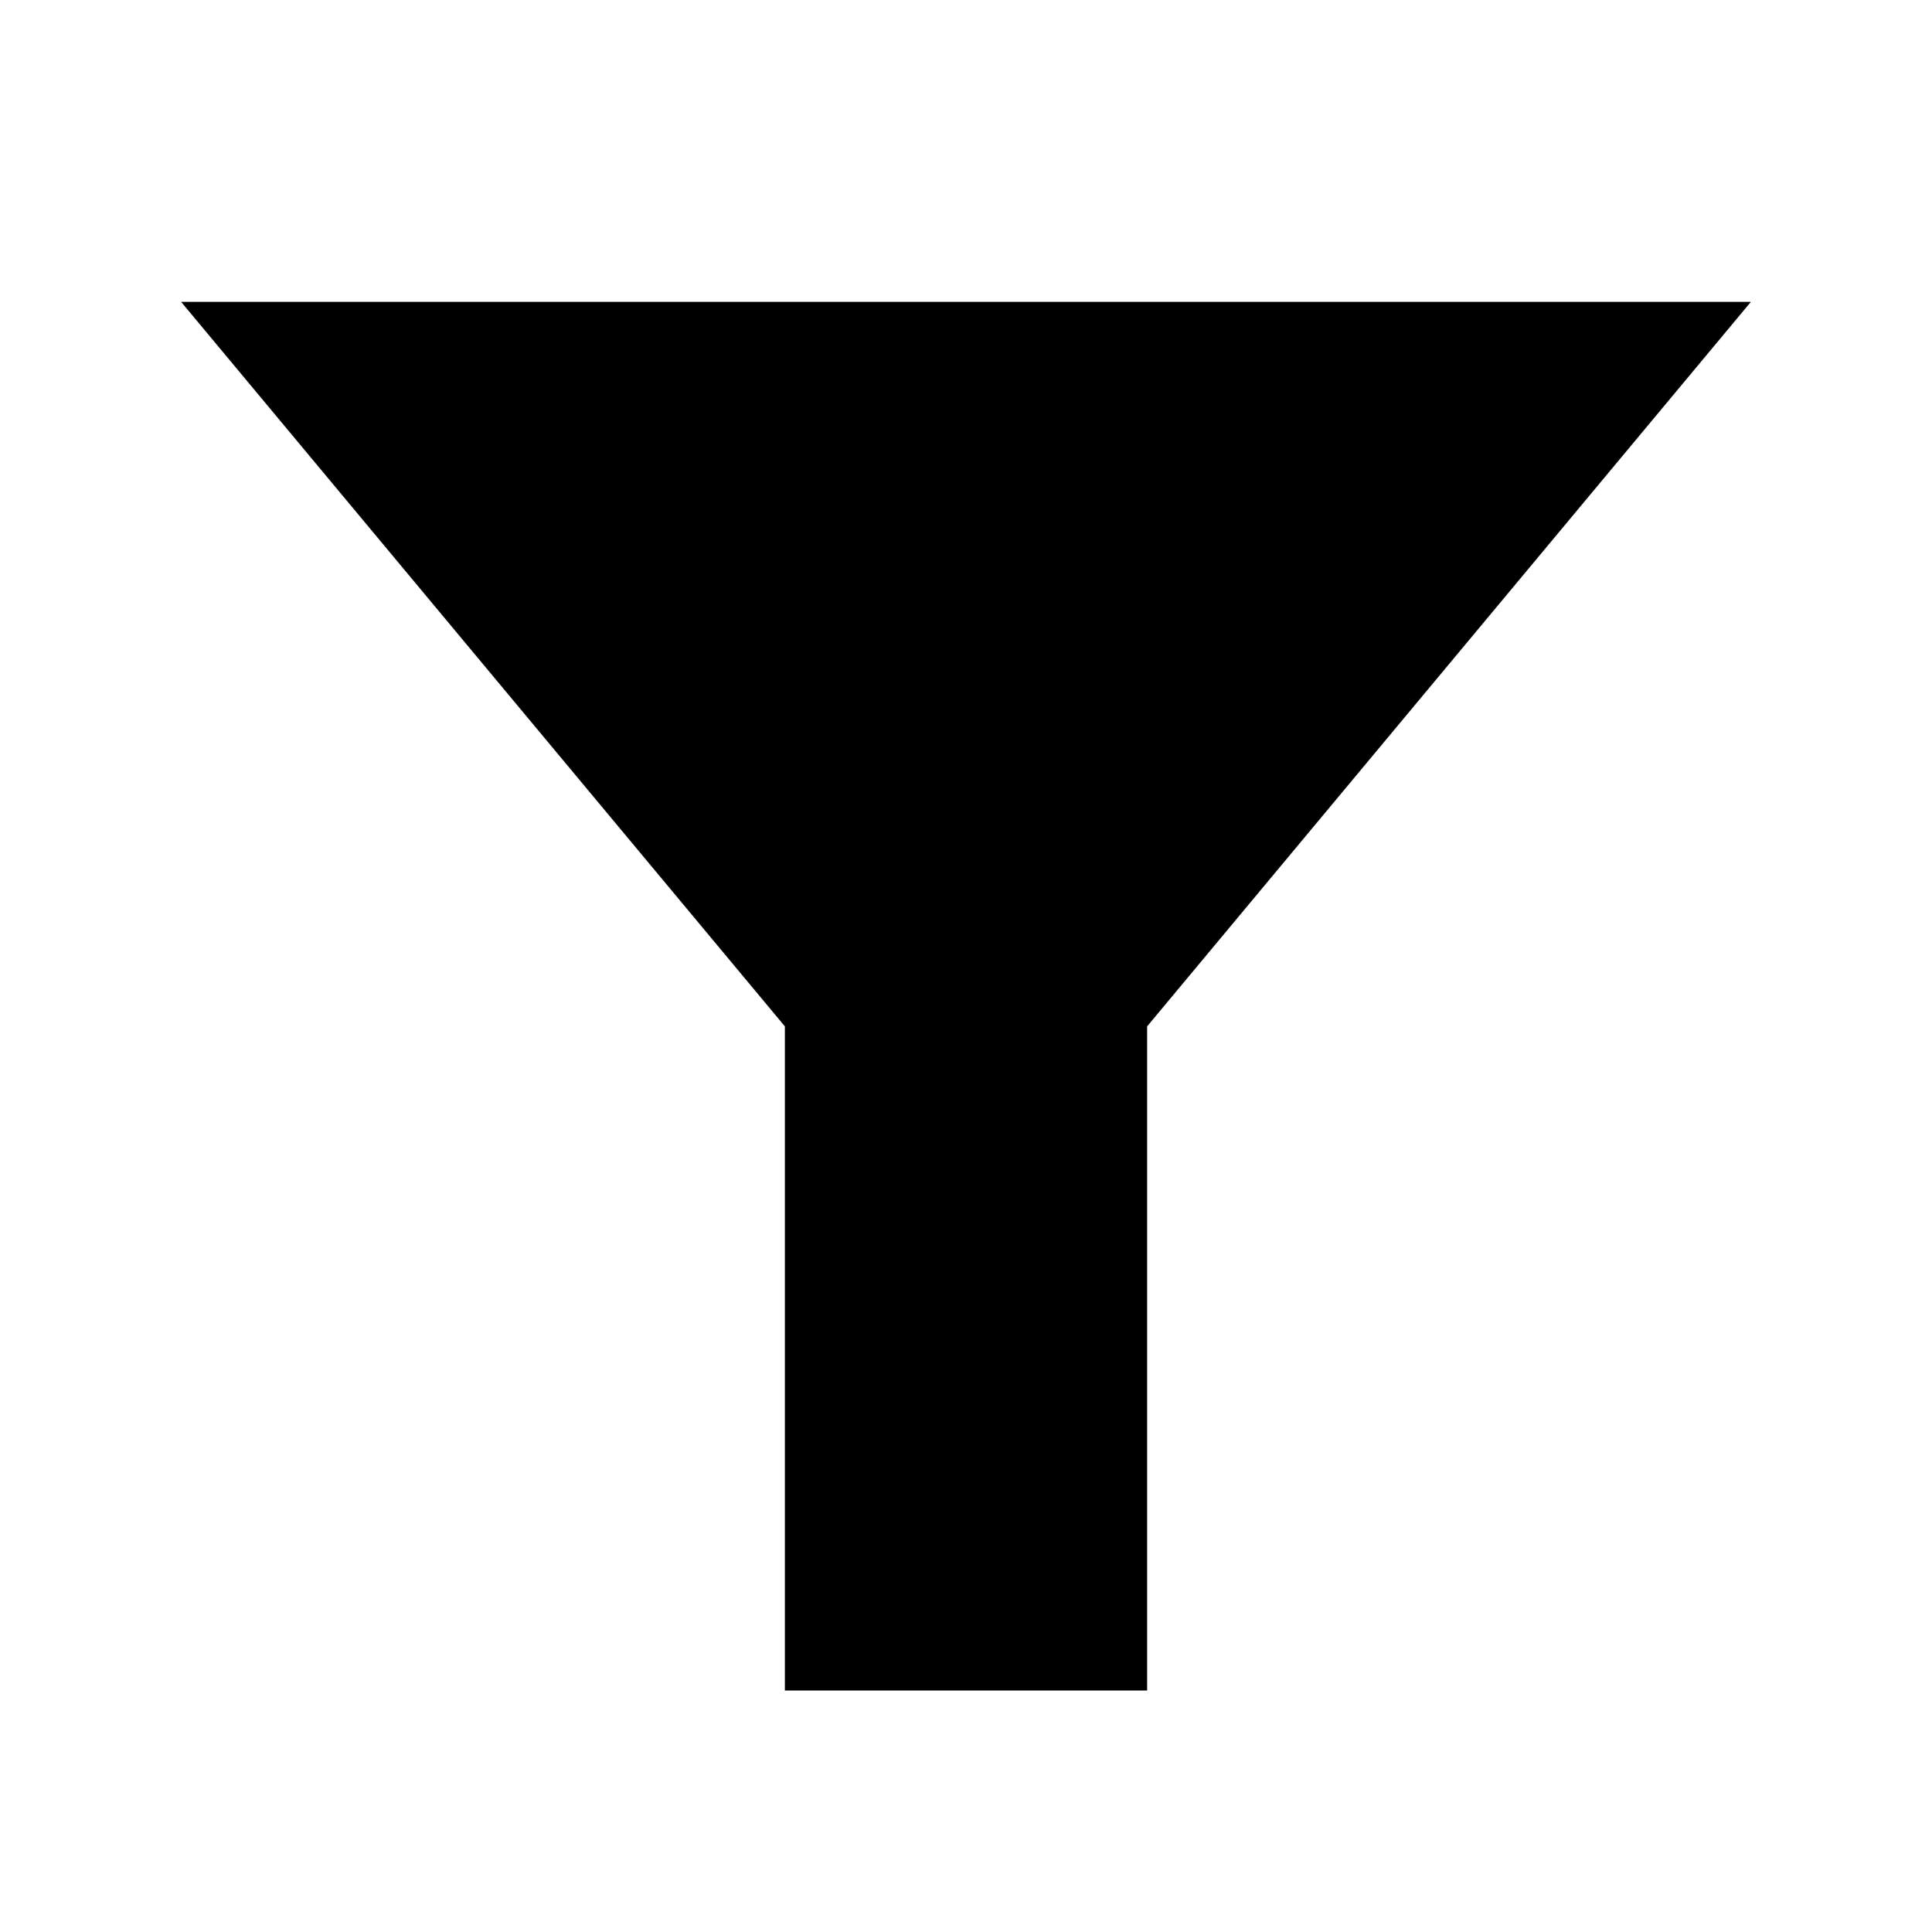
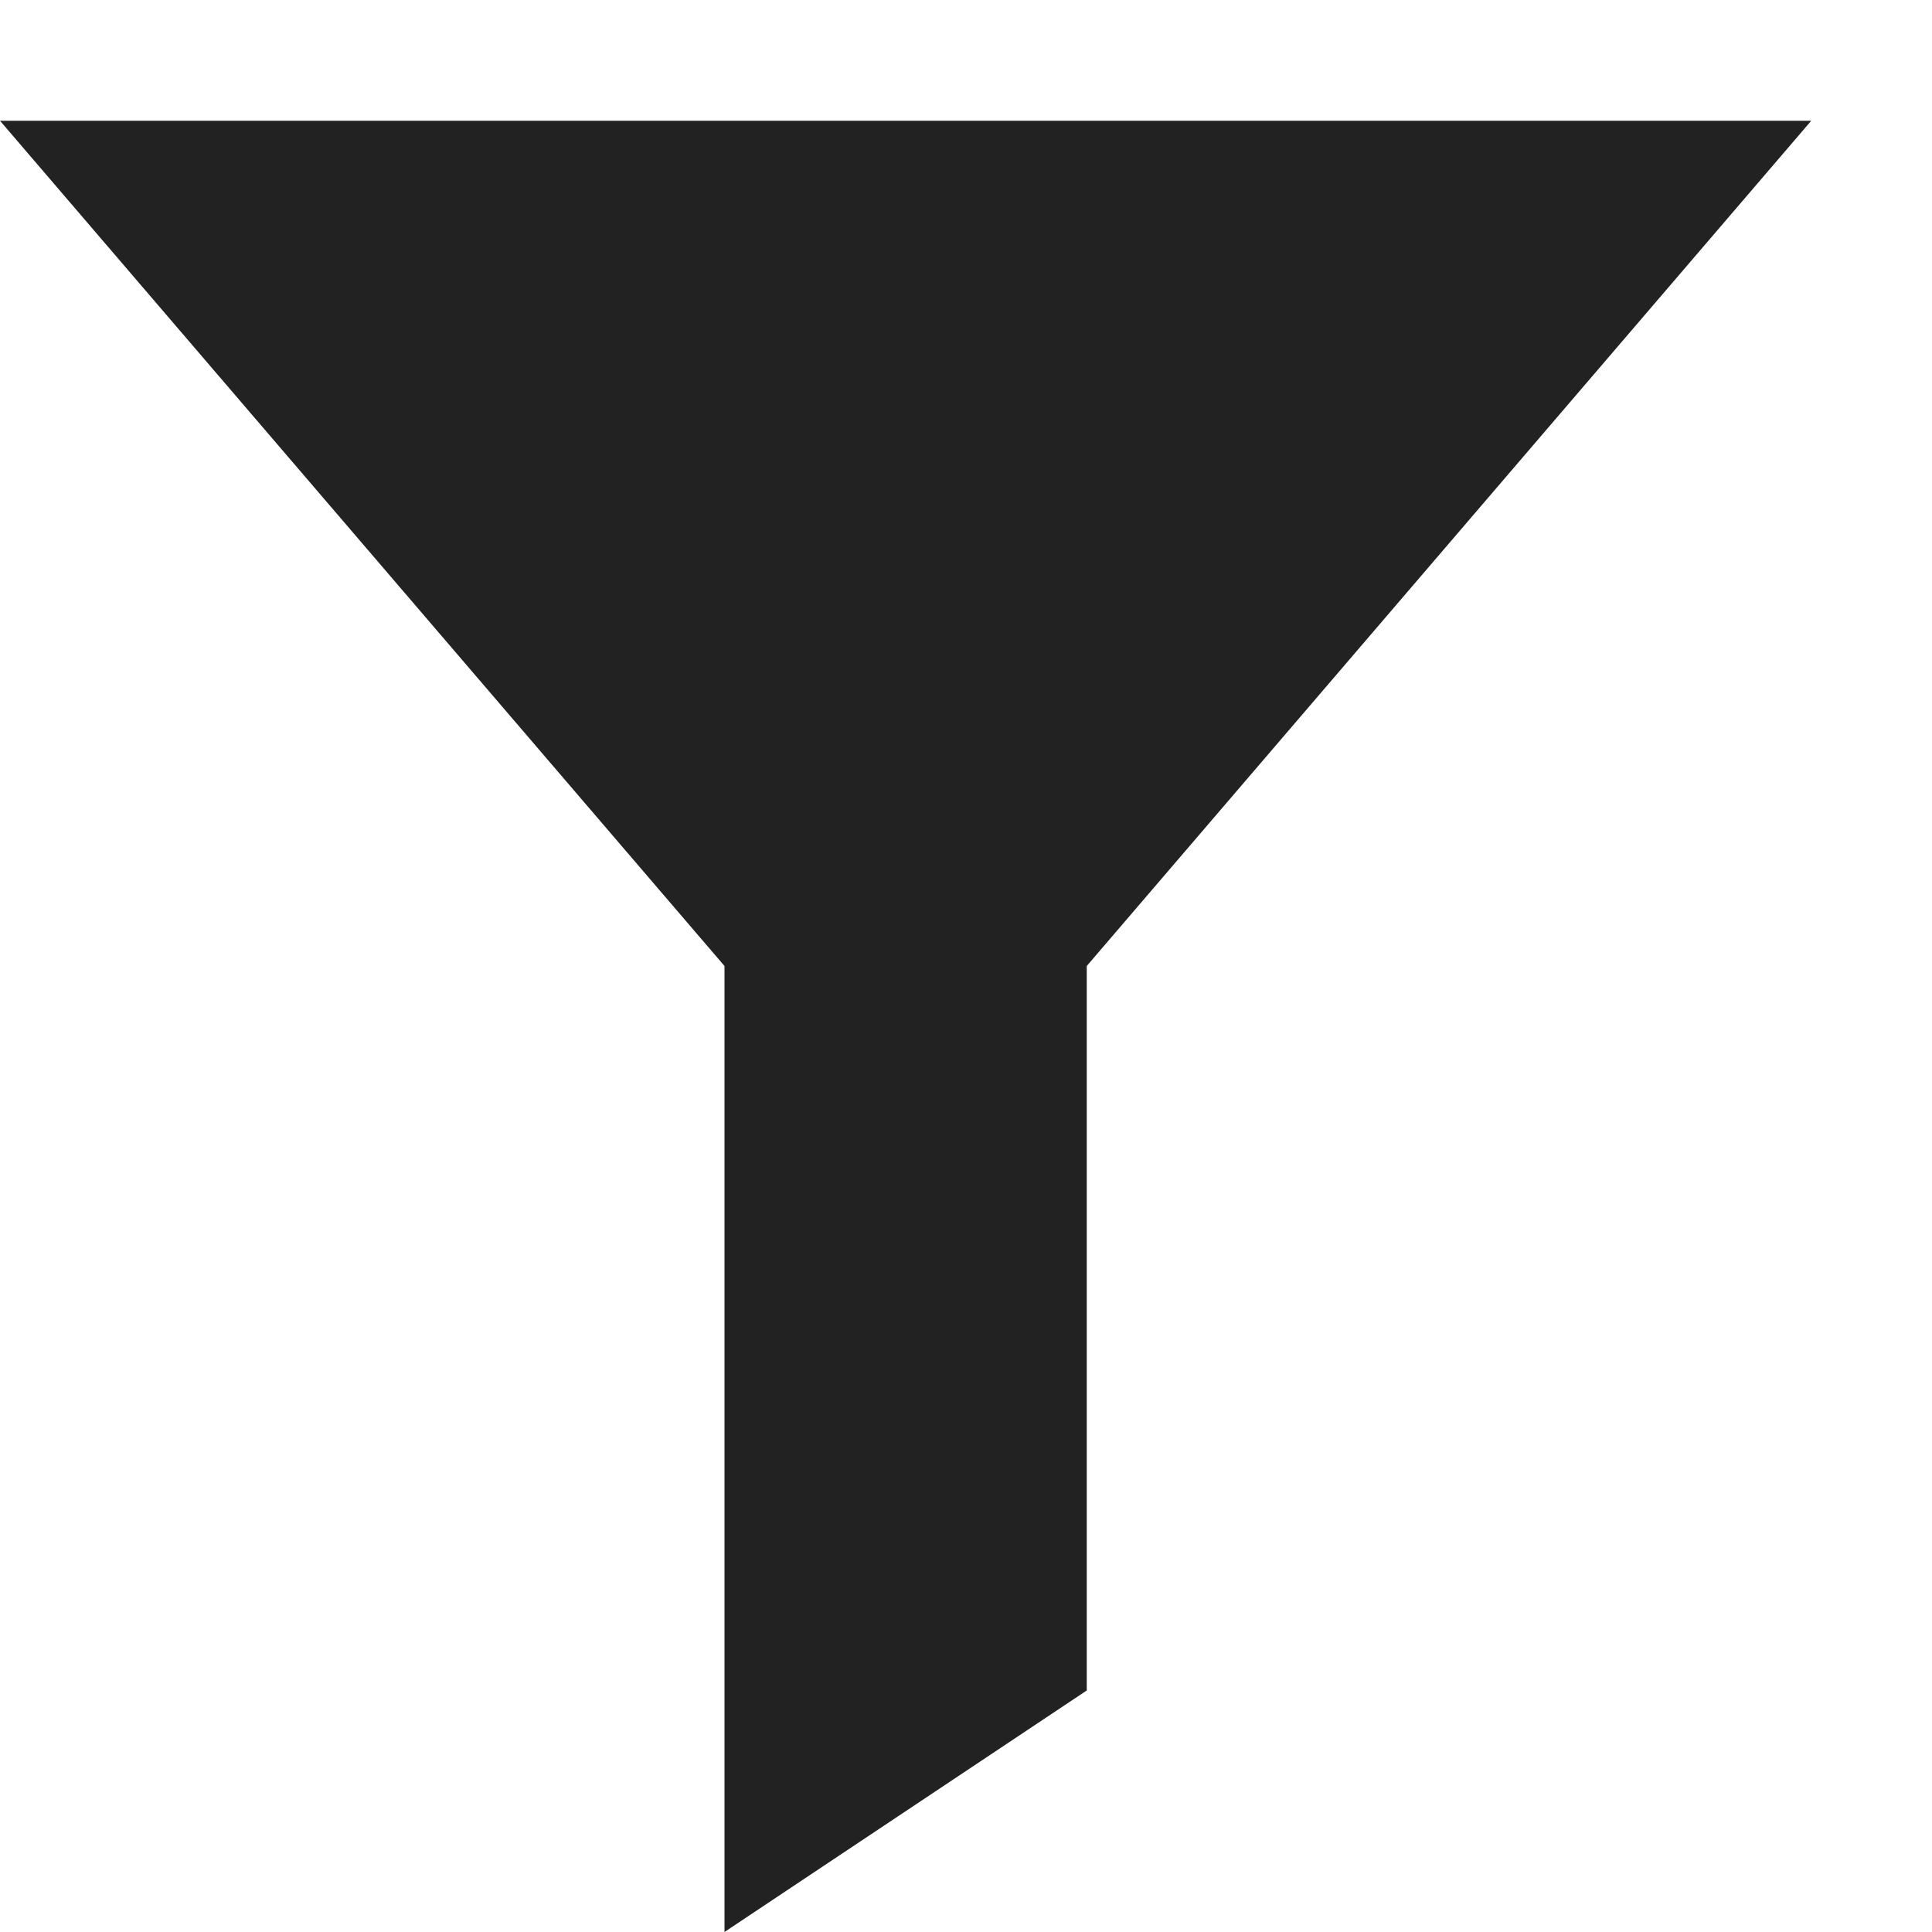
- <svg xmlns="http://www.w3.org/2000/svg" width="16" height="16">
-   <path fill="currentColor" d="M1.5 2.5 L14.5 2.5 L9.5 8.5 L9.5 14 L6.5 14 L6.5 8.5 Z" />
+ <svg xmlns="http://www.w3.org/2000/svg" height="16px" viewBox="0 0 16 16" width="16px">
+   <path d="m 0 1 h 15 l -6 7 v 6 l -3 2 v -8 z m 0 0" fill="#222222" />
</svg>
